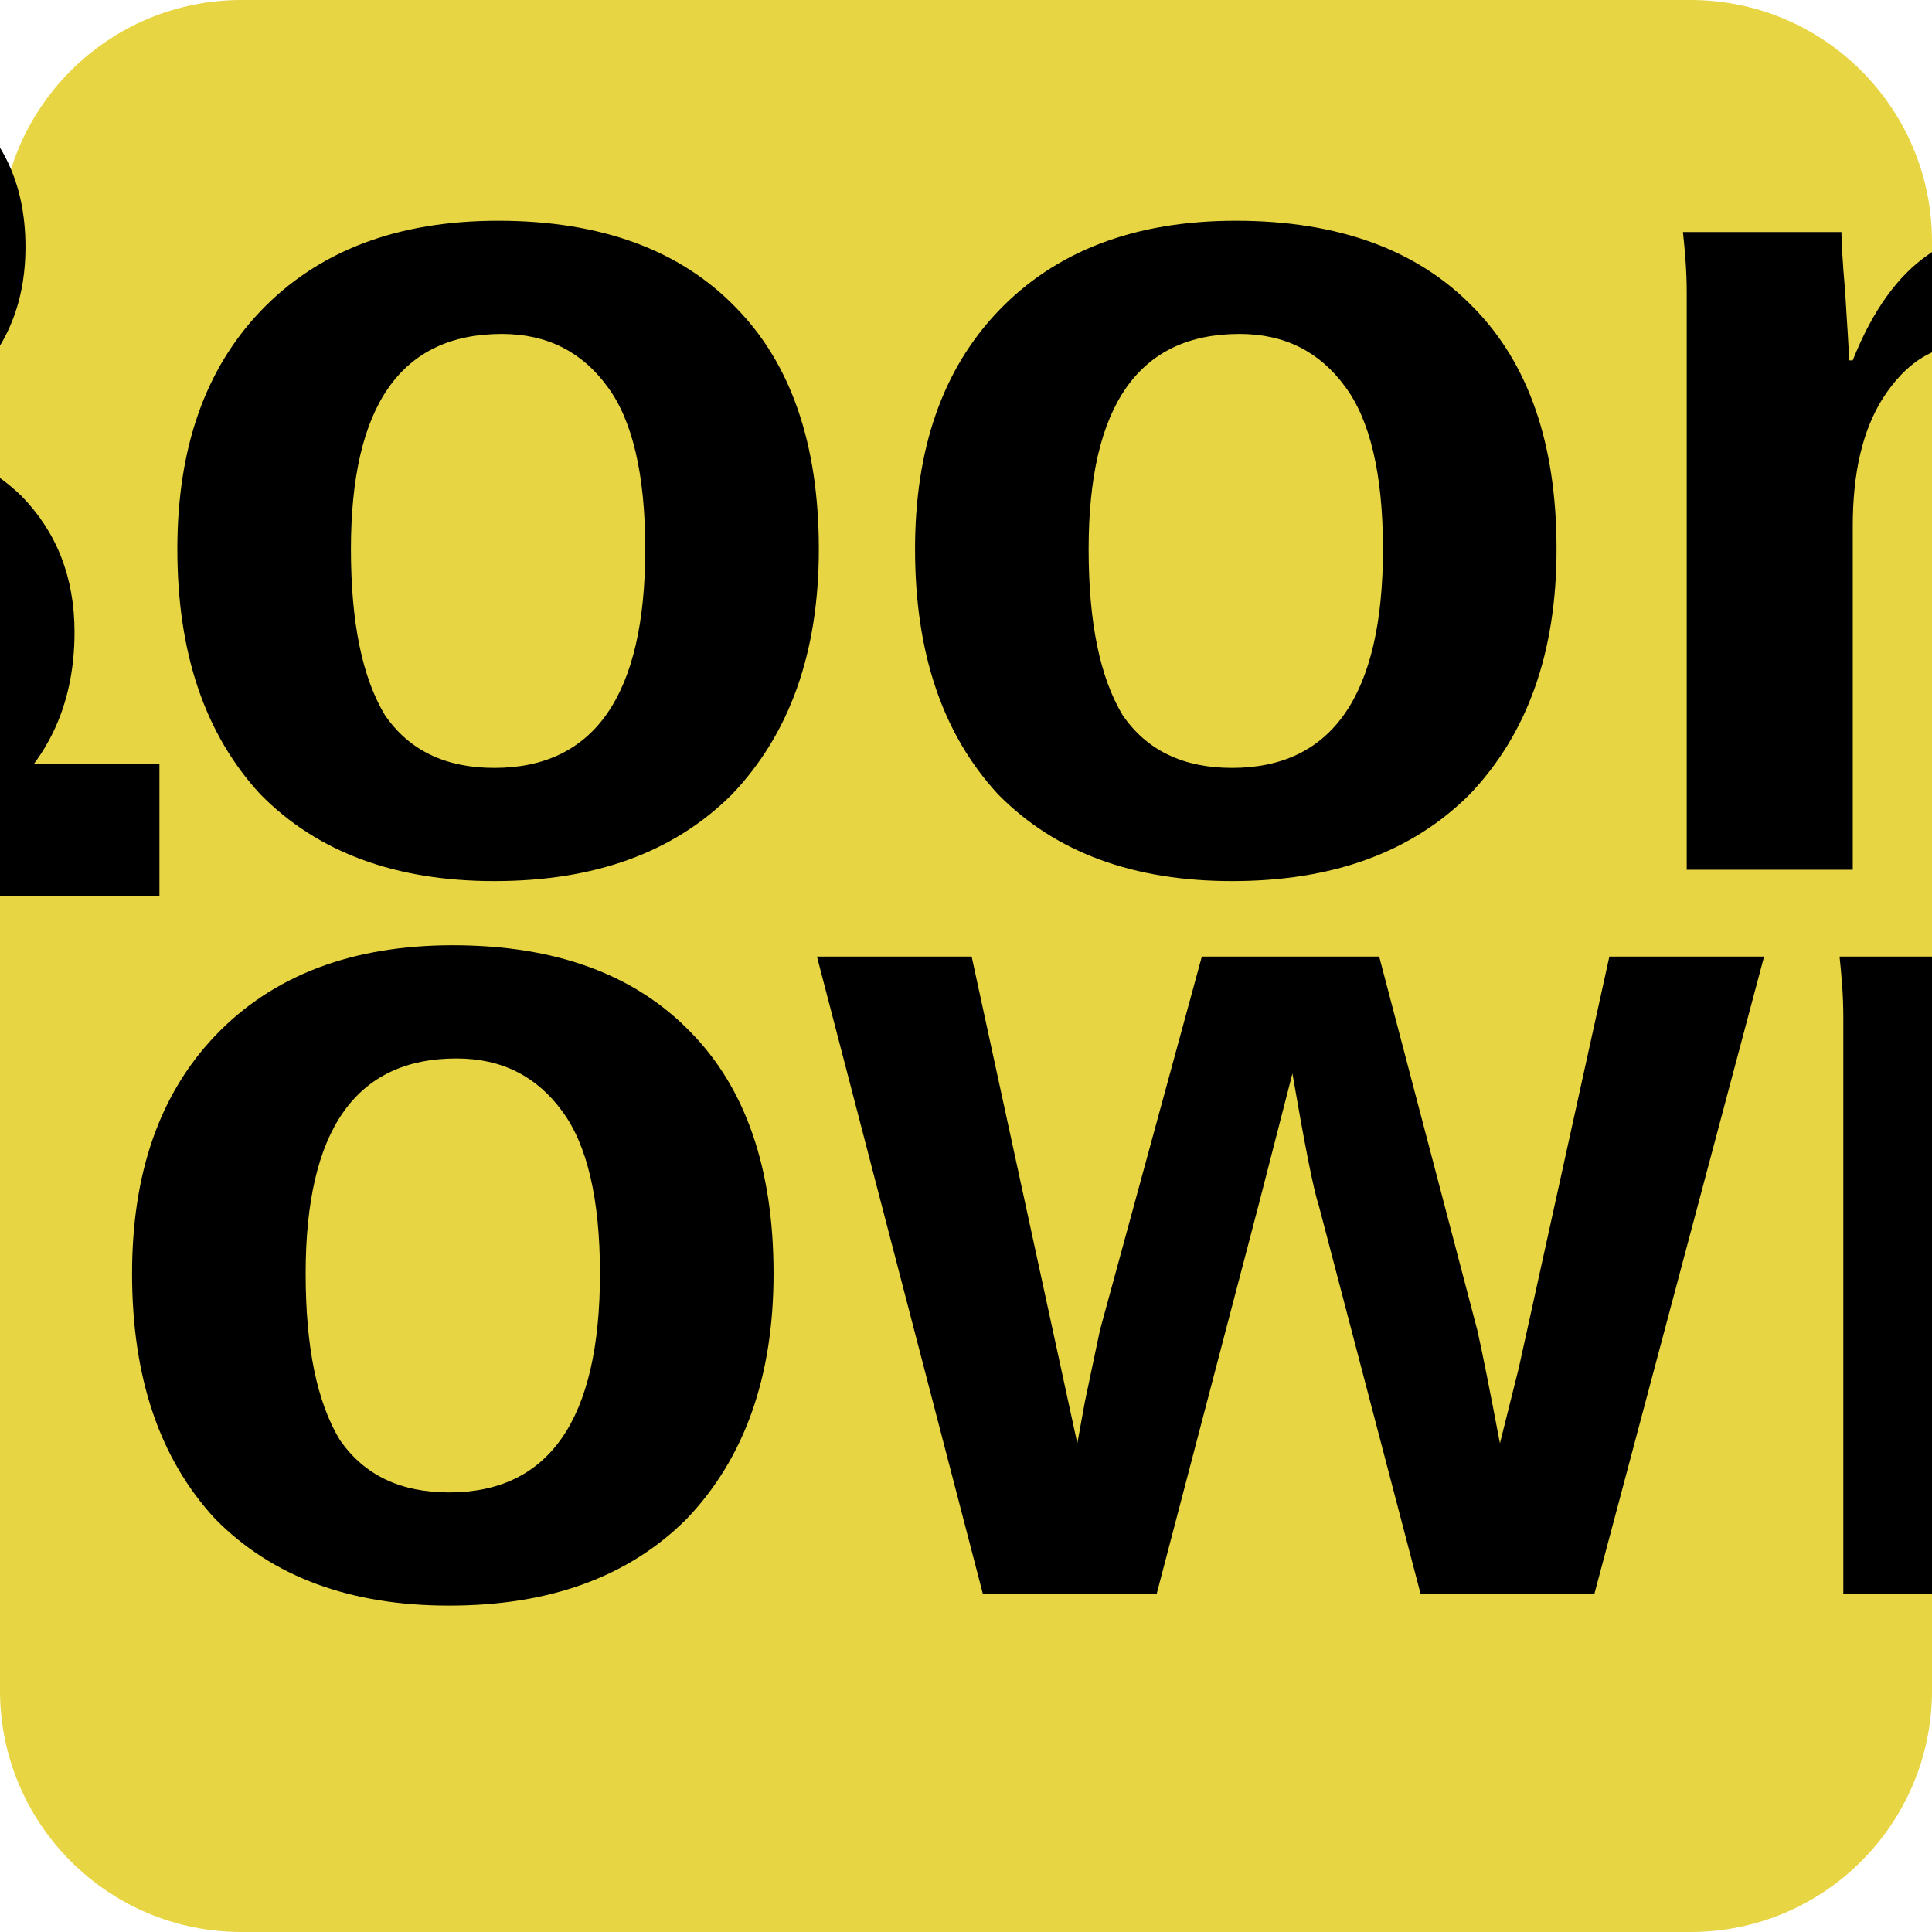
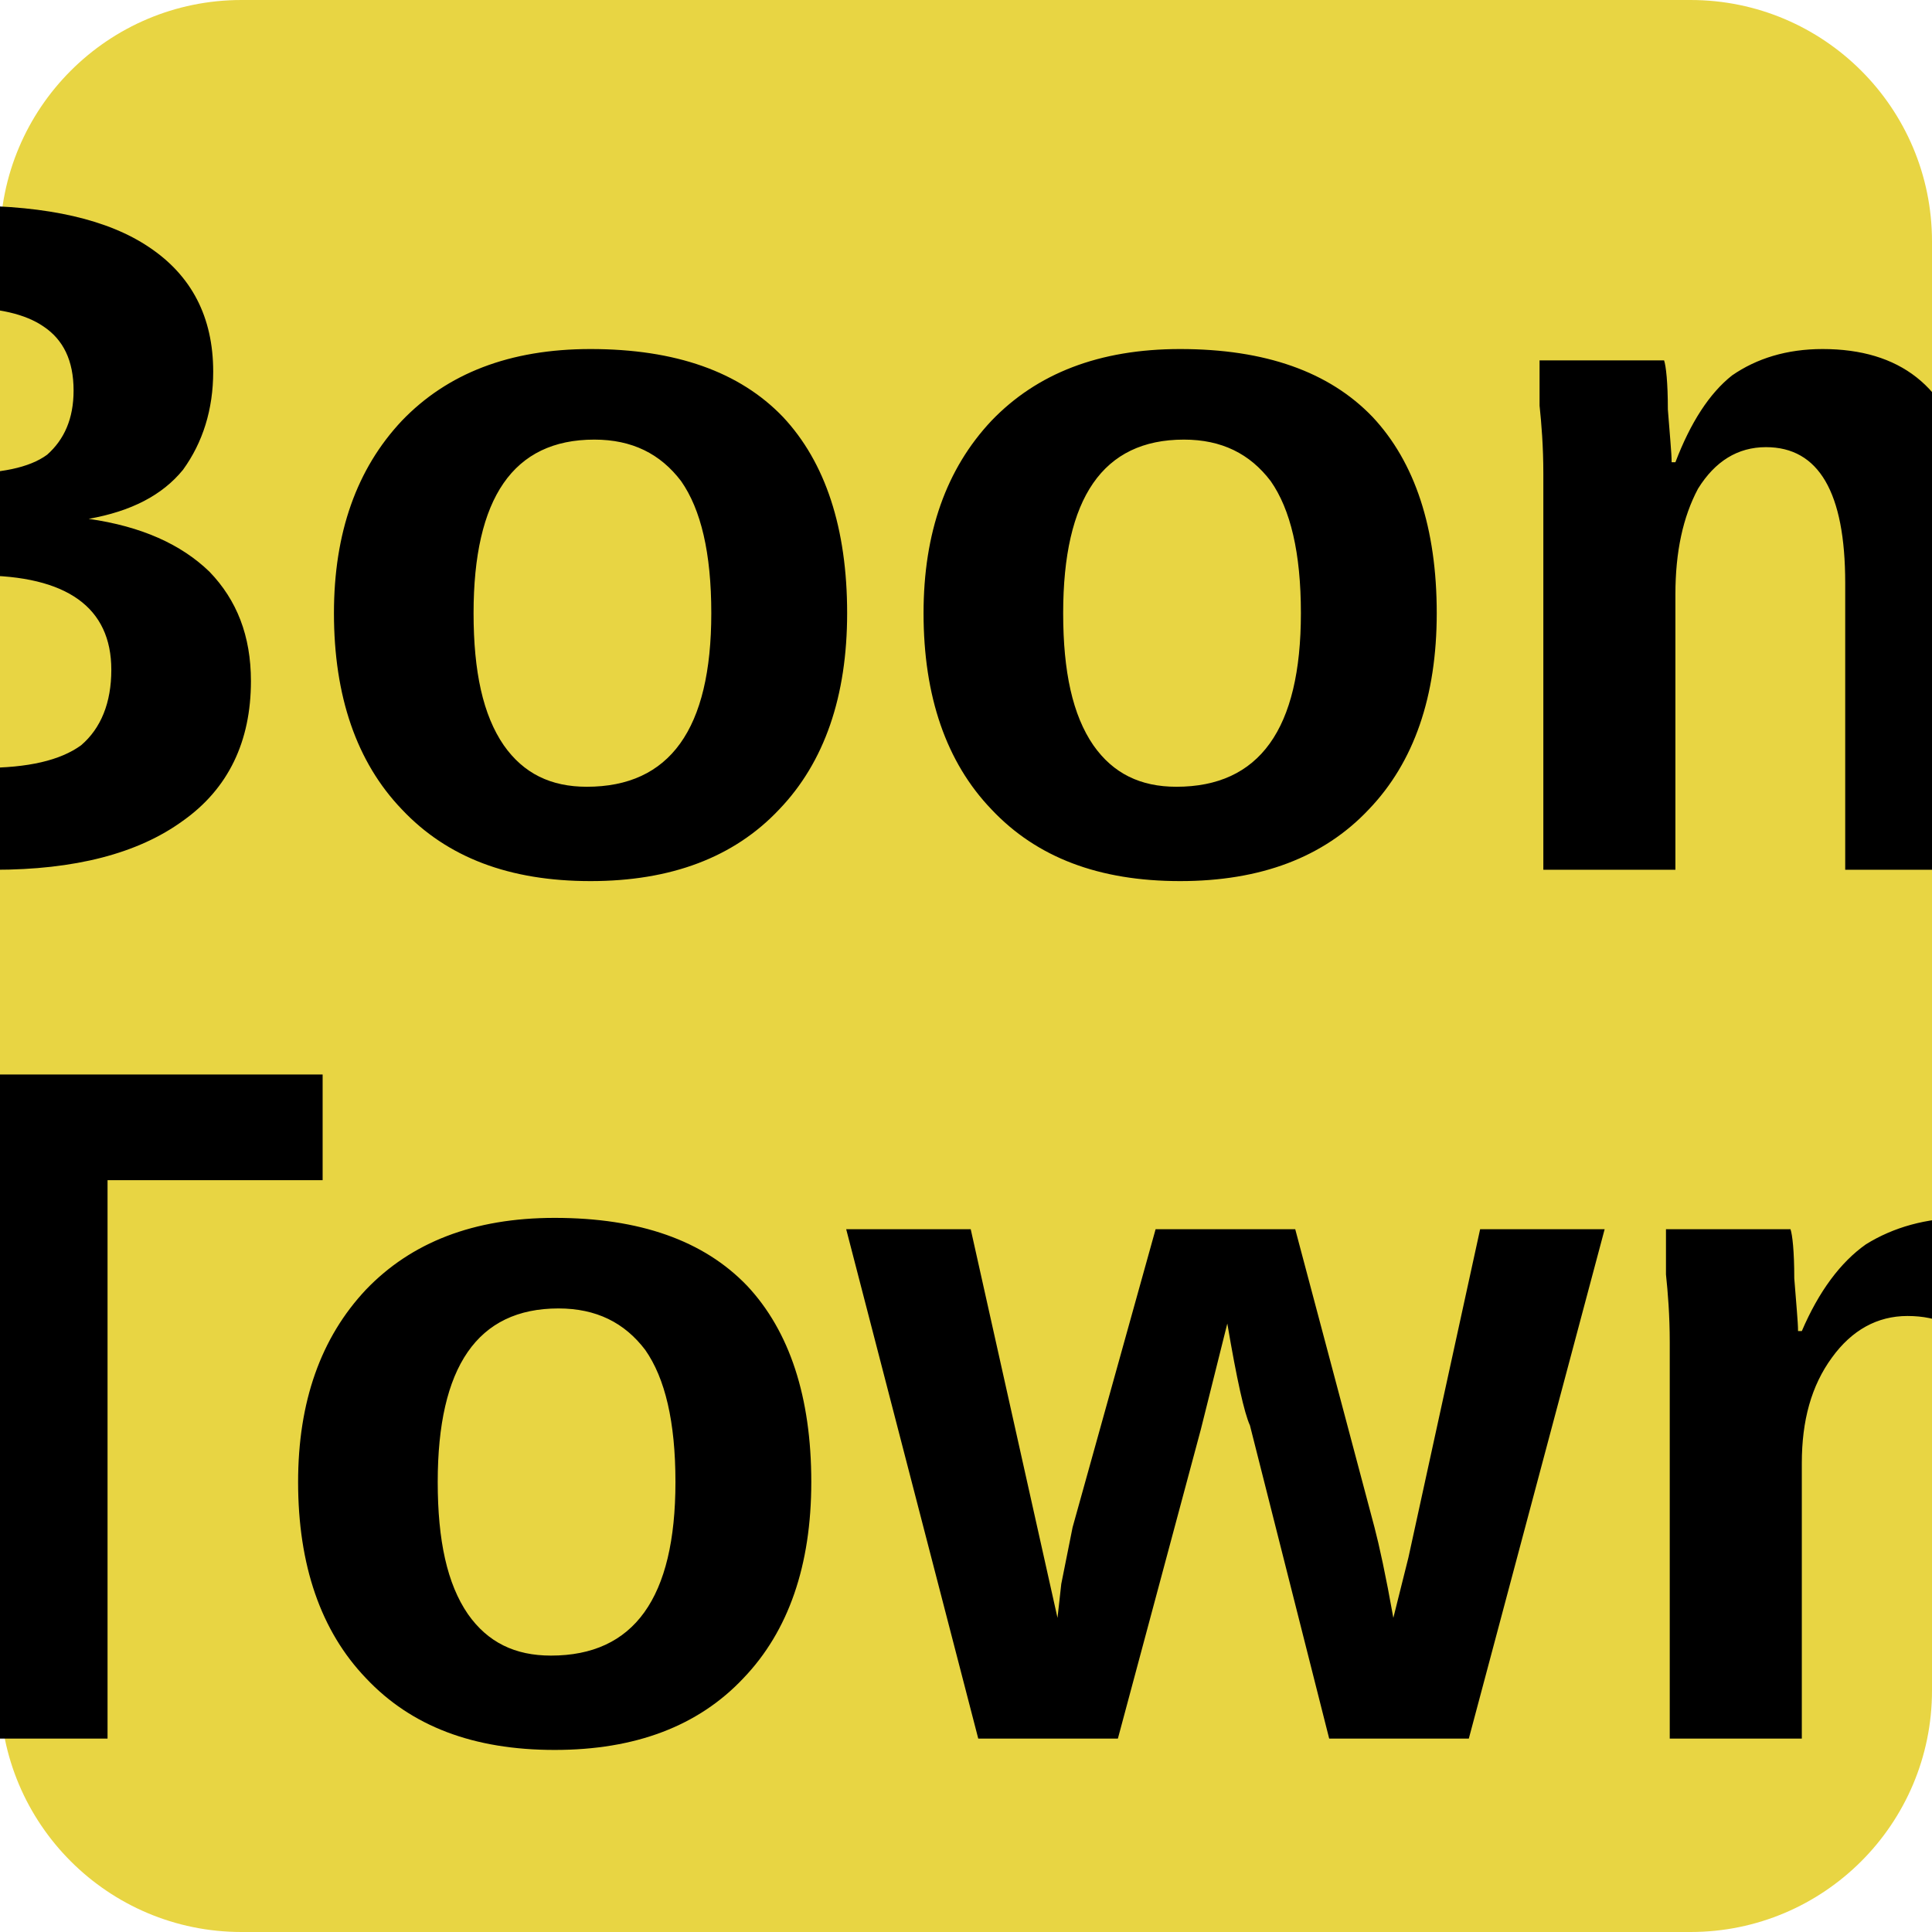
<svg xmlns="http://www.w3.org/2000/svg" viewBox="0 0 8 8">
  <rect width="8" height="8" rx="1" fill="#e8d543" />
-   <text x="4" y="3.6" text-anchor="middle" font-weight="700" font-size="5" textLength="7.2" lengthAdjust="spacingAndGlyphs" font-family="Arial" fill="#000">Boom</text>
-   <text x="4" y="6.6" text-anchor="middle" font-weight="700" font-size="5" textLength="7.2" lengthAdjust="spacingAndGlyphs" font-family="Arial" fill="#000">Town</text>
+   <text x="4" y="3.6" text-anchor="middle" font-weight="700" font-size="4" textLength="7.2" lengthAdjust="spacingAndGlyphs" font-family="Arial" fill="#000">Boom</text>
+   <text x="4" y="7.2" text-anchor="middle" font-weight="700" font-size="4" textLength="7.2" lengthAdjust="spacingAndGlyphs" font-family="Arial" fill="#000">Town</text>
</svg>
